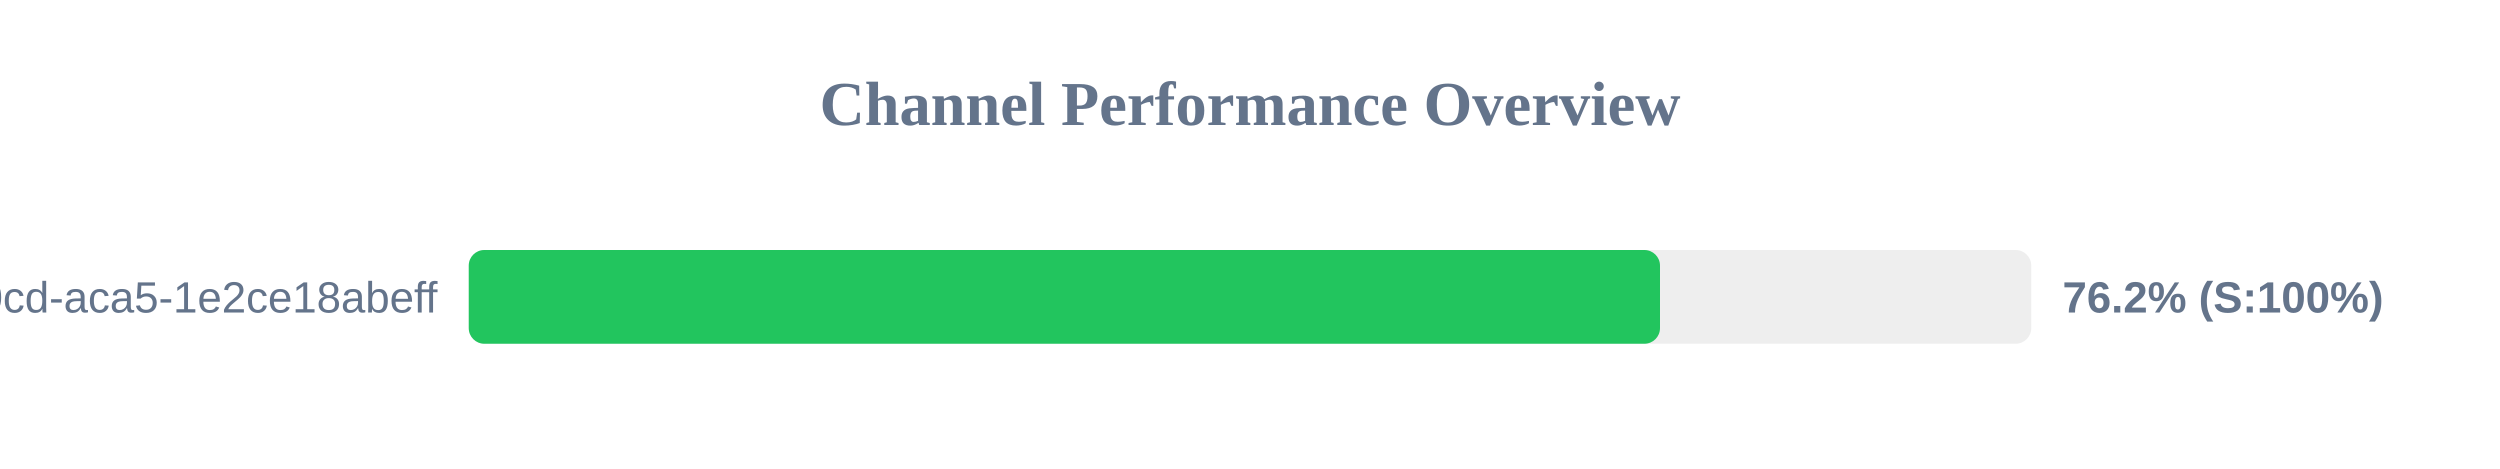
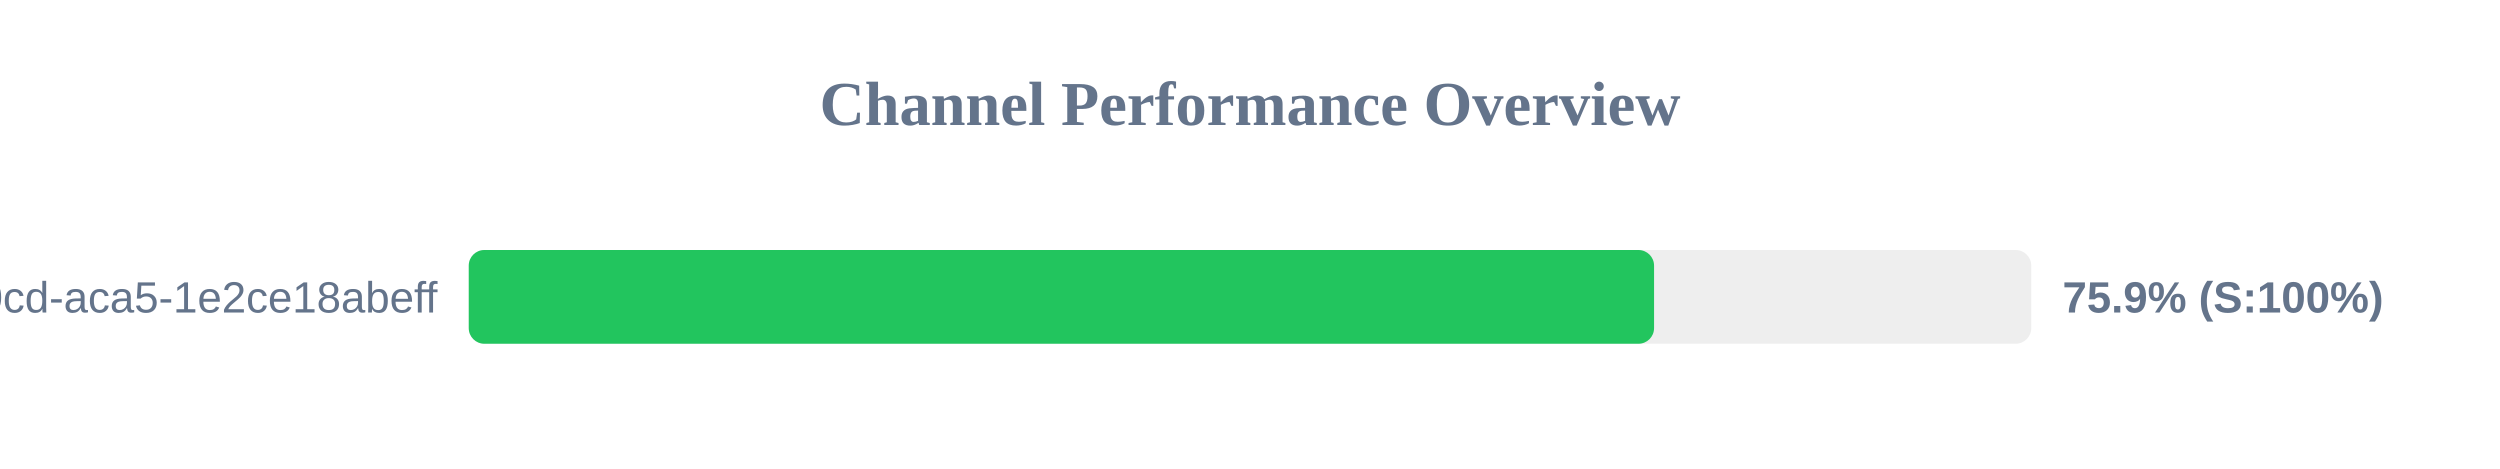
<svg xmlns="http://www.w3.org/2000/svg" width="800" height="150" version="1.1">
  <style>
        .row { font: 14px Arial; fill: #64748b; }
        .score { font: bold 14px Arial; fill: #64748b; }
    </style>
  <text x="400" y="40" text-anchor="middle" font-size="20px" font-weight="bold" fill="#64748b">Channel Performance Overview</text>
  <rect x="150" y="80" width="500" height="30" fill="#eee" rx="5" />
-   <rect x="150" y="80" width="381.2" height="30" fill="#22c55e" rx="5" />
+   <rect x="150" y="80" width="379.3" height="30" fill="#22c55e" rx="5" />
  <text x="140" y="100" text-anchor="end" class="row">?uuid=ebbeef45-0fd8-40cd-aca5-1e2ce18abeff</text>
-   <text x="660" y="100" text-anchor="start" class="score">76.2% (S:100%)</text>
+   <text x="660" y="100" text-anchor="start" class="score">75.9% (S:100%)</text>
</svg>
